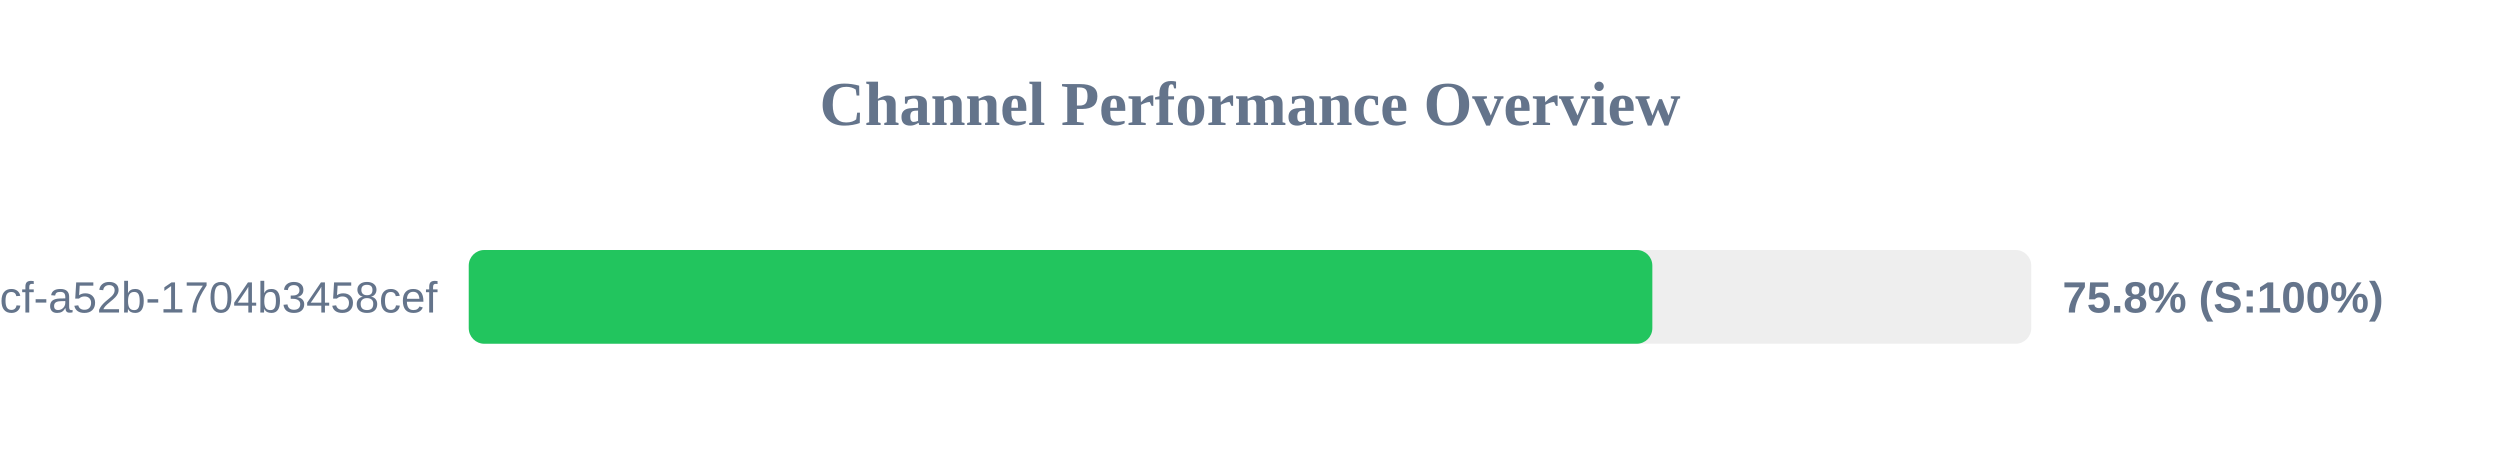
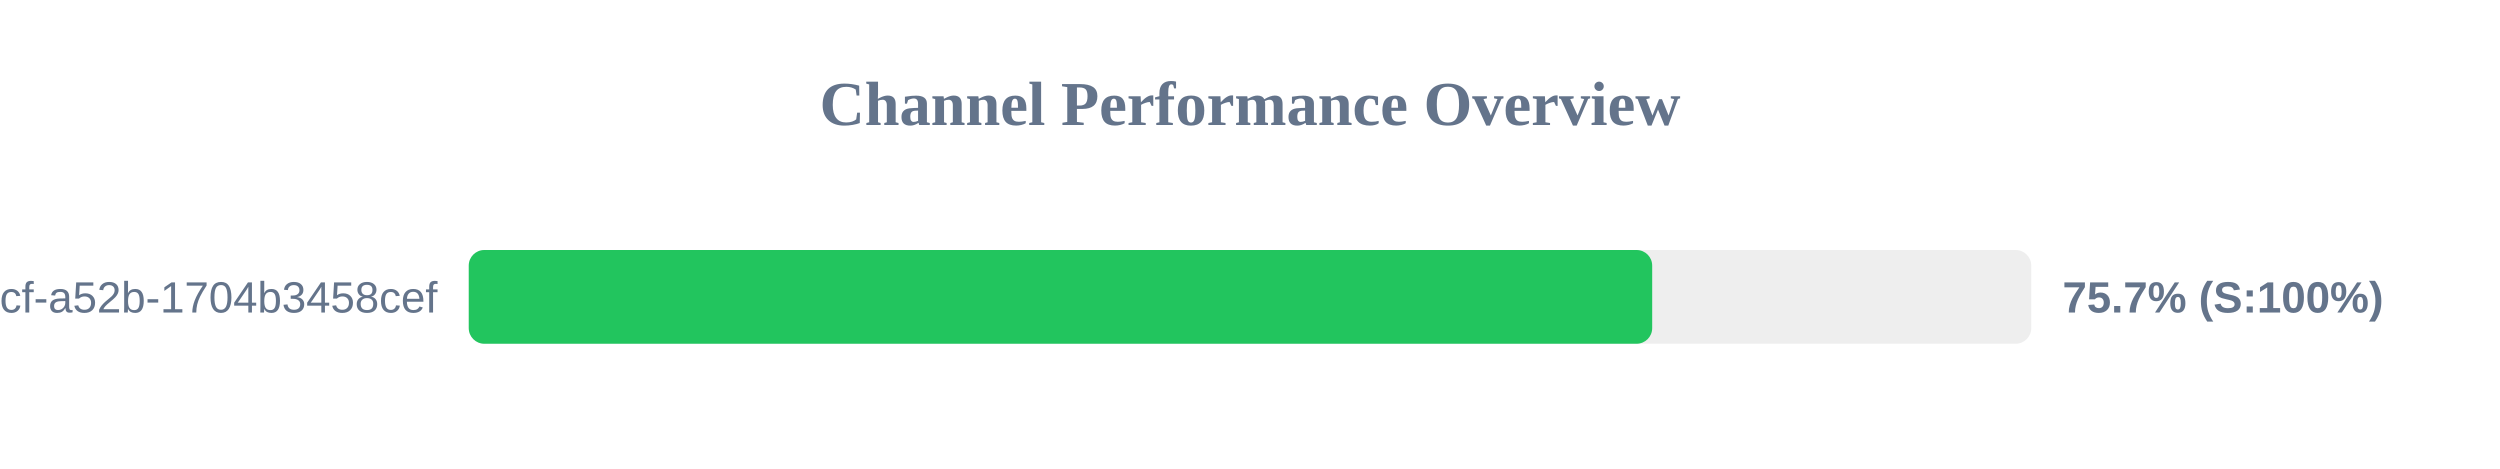
<svg xmlns="http://www.w3.org/2000/svg" width="800" height="150" version="1.1">
  <style>
        .row { font: 14px Arial; fill: #64748b; }
        .score { font: bold 14px Arial; fill: #64748b; }
    </style>
  <text x="400" y="40" text-anchor="middle" font-size="20px" font-weight="bold" fill="#64748b">Channel Performance Overview</text>
  <rect x="150" y="80" width="500" height="30" fill="#eee" rx="5" />
-   <rect x="150" y="80" width="378.75" height="30" fill="#22c55e" rx="5" />
+   <rect x="150" y="80" width="378.7" height="30" fill="#22c55e" rx="5" />
  <text x="140" y="100" text-anchor="end" class="row">?uuid=0cb527d9-6117-4bcf-a52b-1704b3458cef</text>
-   <text x="660" y="100" text-anchor="start" class="score">75.8% (S:100%)</text>
+   <text x="660" y="100" text-anchor="start" class="score">75.7% (S:100%)</text>
</svg>
